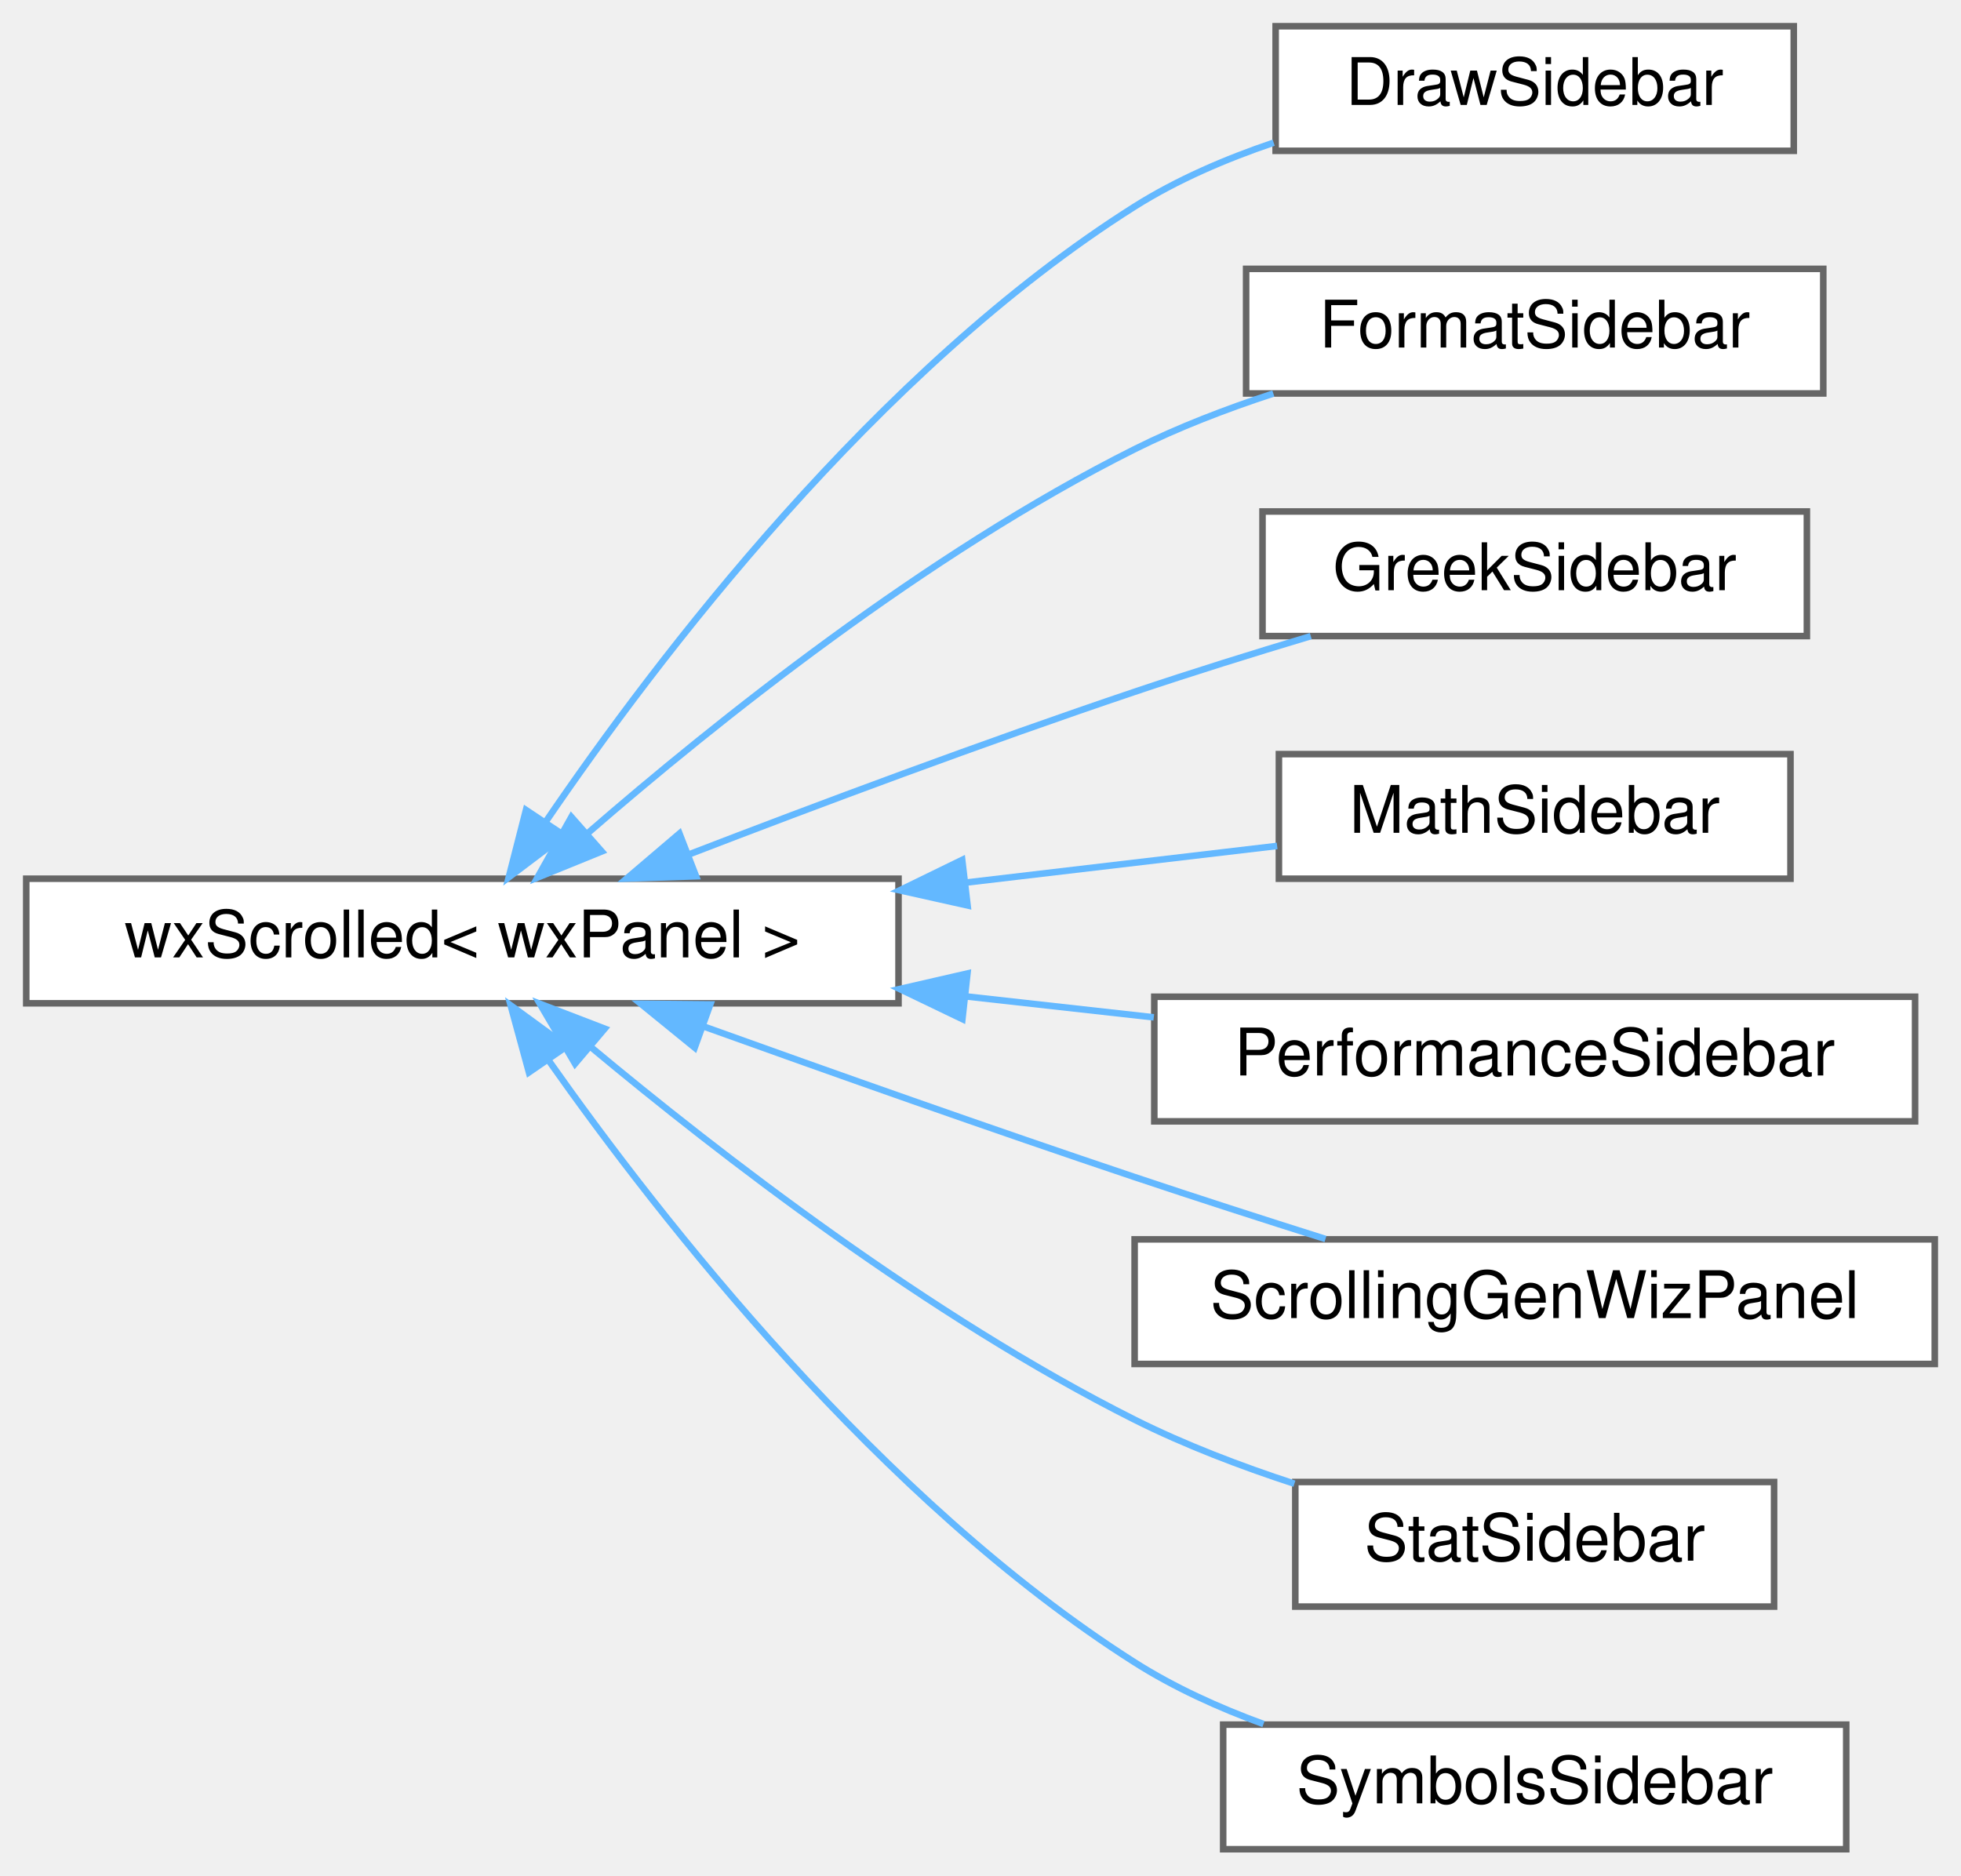
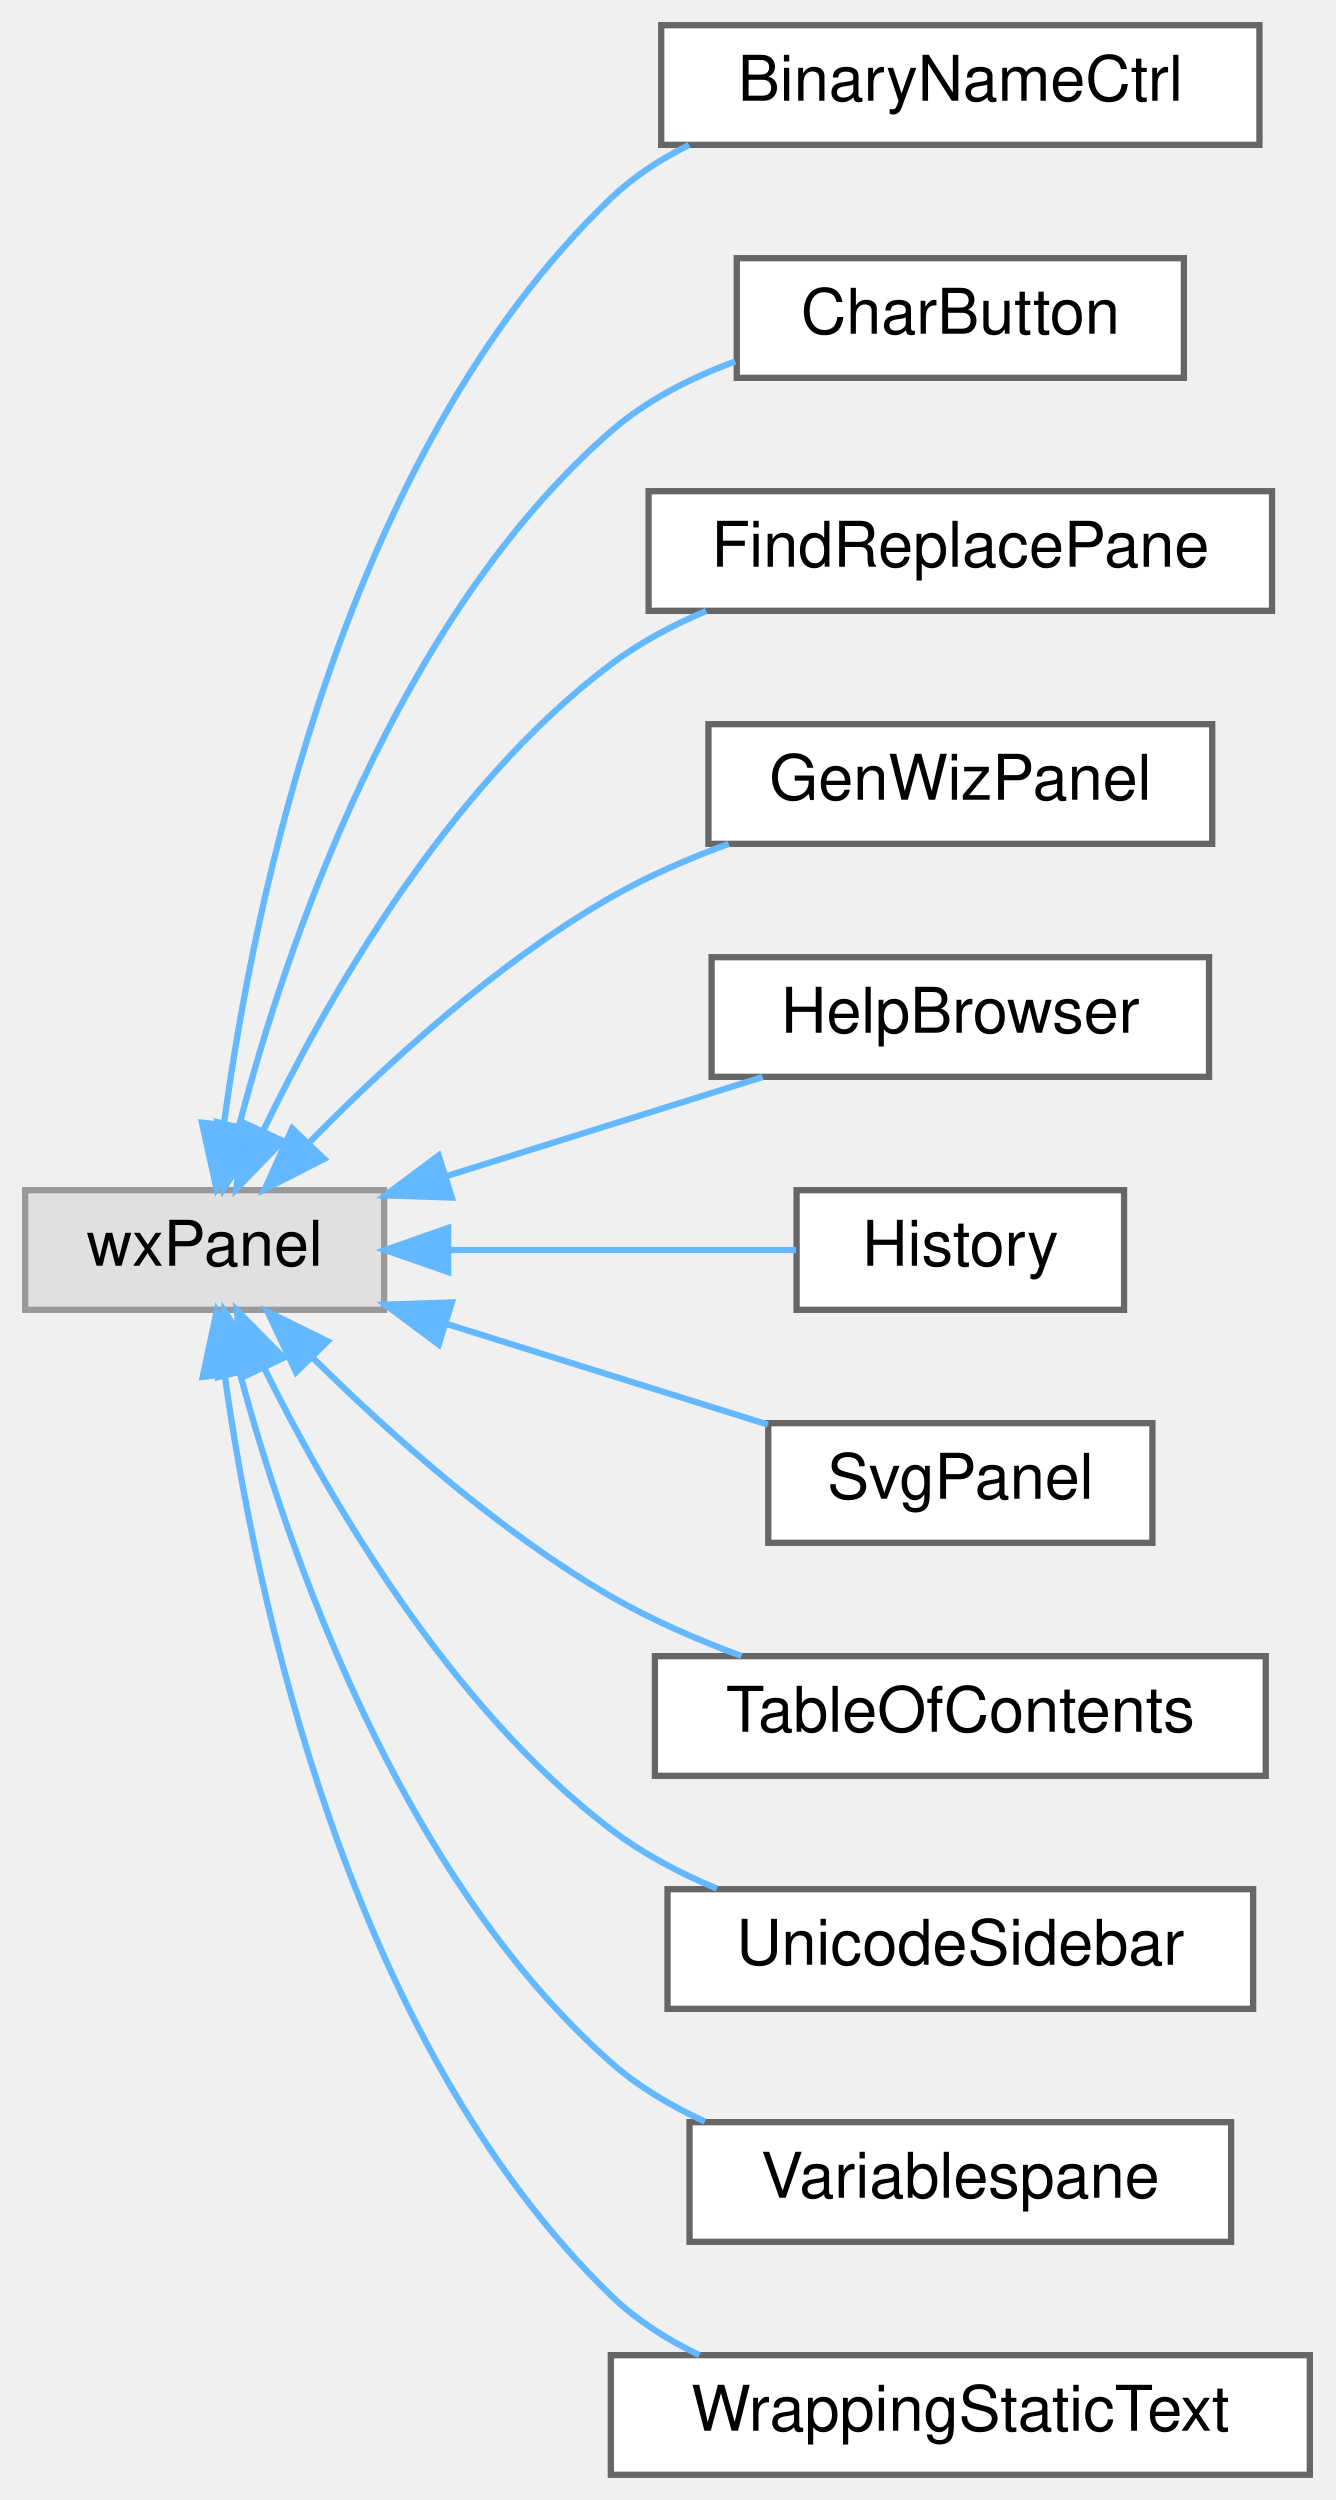
- <svg xmlns="http://www.w3.org/2000/svg" xmlns:xlink="http://www.w3.org/1999/xlink" width="299pt" height="286pt" viewBox="0.00 0.00 299.00 286.00">
-   <g id="graph0" class="graph" transform="scale(1 1) rotate(0) translate(4 282)">
+ <svg xmlns="http://www.w3.org/2000/svg" xmlns:xlink="http://www.w3.org/1999/xlink" width="212pt" height="397pt" viewBox="0.00 0.00 212.00 397.00">
+   <g id="graph0" class="graph" transform="scale(1 1) rotate(0) translate(4 393)">
    <g id="node1" class="node">
      <g id="a_node1">
-         <a xlink:href="classwxScrolled.html" target="_top" xlink:title=" ">
-           <polygon fill="white" stroke="#666666" points="133,-148 0,-148 0,-129 133,-129 133,-148" />
-           <text text-anchor="middle" x="66.5" y="-136" font-family="Helvetica,sans-Serif" font-size="10.00">wxScrolled&lt; wxPanel &gt;</text>
+         <a xlink:title=" ">
+           <polygon fill="#e0e0e0" stroke="#999999" points="57,-204 0,-204 0,-185 57,-185 57,-204" />
+           <text text-anchor="middle" x="28.5" y="-192" font-family="Helvetica,sans-Serif" font-size="10.00">wxPanel</text>
        </a>
      </g>
    </g>
    <g id="node2" class="node">
      <g id="a_node2">
-         <a xlink:href="classDrawSidebar.html" target="_top" xlink:title="The class for the sidebar with the draw commands.">
-           <polygon fill="white" stroke="#666666" points="269.5,-278 190.5,-278 190.5,-259 269.5,-259 269.5,-278" />
-           <text text-anchor="middle" x="230" y="-266" font-family="Helvetica,sans-Serif" font-size="10.00">DrawSidebar</text>
+         <a xlink:href="classBinaryNameCtrl.html" target="_top" xlink:title="A dialog that shows the program's license.">
+           <polygon fill="white" stroke="#666666" points="196,-389 101,-389 101,-370 196,-370 196,-389" />
+           <text text-anchor="middle" x="148.5" y="-377" font-family="Helvetica,sans-Serif" font-size="10.00">BinaryNameCtrl</text>
        </a>
      </g>
    </g>
    <g id="edge1" class="edge">
-       <path fill="none" stroke="#63b8ff" d="M79.21,-156.69C96.11,-181.49 129.65,-225.66 169,-250.5 175.44,-254.56 182.84,-257.75 190.2,-260.24" />
-       <polygon fill="#63b8ff" stroke="#63b8ff" points="82.03,-154.6 73.57,-148.21 76.2,-158.48 82.03,-154.6" />
+       <path fill="none" stroke="#63b8ff" d="M31.59,-214.68C36.26,-249.51 50.71,-321.05 93,-361.5 96.6,-364.94 100.87,-367.73 105.42,-369.98" />
+       <polygon fill="#63b8ff" stroke="#63b8ff" points="35.02,-213.89 30.35,-204.38 28.07,-214.72 35.02,-213.89" />
    </g>
    <g id="node3" class="node">
      <g id="a_node3">
-         <a xlink:href="classFormatSidebar.html" target="_top" xlink:title=" ">
-           <polygon fill="white" stroke="#666666" points="274,-241 186,-241 186,-222 274,-222 274,-241" />
-           <text text-anchor="middle" x="230" y="-229" font-family="Helvetica,sans-Serif" font-size="10.00">FormatSidebar</text>
+         <a xlink:href="classCharButton.html" target="_top" xlink:title="This class generates a pane containing the last commands that were issued.">
+           <polygon fill="white" stroke="#666666" points="184,-352 113,-352 113,-333 184,-333 184,-352" />
+           <text text-anchor="middle" x="148.5" y="-340" font-family="Helvetica,sans-Serif" font-size="10.00">CharButton</text>
        </a>
      </g>
    </g>
    <g id="edge2" class="edge">
-       <path fill="none" stroke="#63b8ff" d="M85.66,-154.98C105.03,-171.8 137.25,-197.62 169,-213.5 175.61,-216.81 182.95,-219.63 190.15,-221.99" />
-       <polygon fill="#63b8ff" stroke="#63b8ff" points="87.75,-152.16 77.94,-148.17 83.12,-157.41 87.75,-152.16" />
+       <path fill="none" stroke="#63b8ff" d="M33.95,-214.16C41.37,-242.52 58.92,-294.75 93,-324.5 98.63,-329.41 105.64,-332.99 112.74,-335.6" />
+       <polygon fill="#63b8ff" stroke="#63b8ff" points="37.3,-213.12 31.52,-204.24 30.5,-214.79 37.3,-213.12" />
    </g>
    <g id="node4" class="node">
      <g id="a_node4">
-         <a xlink:href="classGreekSidebar.html" target="_top" xlink:title=" ">
-           <polygon fill="white" stroke="#666666" points="271.5,-204 188.5,-204 188.5,-185 271.5,-185 271.5,-204" />
-           <text text-anchor="middle" x="230" y="-192" font-family="Helvetica,sans-Serif" font-size="10.00">GreekSidebar</text>
+         <a xlink:href="classFindReplacePane.html" target="_top" xlink:title="The find+replace pane.">
+           <polygon fill="white" stroke="#666666" points="198,-315 99,-315 99,-296 198,-296 198,-315" />
+           <text text-anchor="middle" x="148.5" y="-303" font-family="Helvetica,sans-Serif" font-size="10.00">FindReplacePane</text>
        </a>
      </g>
    </g>
    <g id="edge3" class="edge">
-       <path fill="none" stroke="#63b8ff" d="M100.98,-151.68C120.67,-159.27 146.12,-168.79 169,-176.5 177.66,-179.42 187.09,-182.36 195.86,-184.99" />
-       <polygon fill="#63b8ff" stroke="#63b8ff" points="102.13,-148.37 91.54,-148.02 99.6,-154.89 102.13,-148.37" />
+       <path fill="none" stroke="#63b8ff" d="M37.78,-213.39C47.91,-234.38 66.96,-267.9 93,-287.5 97.54,-290.92 102.76,-293.7 108.13,-295.97" />
+       <polygon fill="#63b8ff" stroke="#63b8ff" points="40.91,-211.82 33.54,-204.21 34.56,-214.75 40.91,-211.82" />
    </g>
    <g id="node5" class="node">
      <g id="a_node5">
-         <a xlink:href="classMathSidebar.html" target="_top" xlink:title=" ">
-           <polygon fill="white" stroke="#666666" points="269,-167 191,-167 191,-148 269,-148 269,-167" />
-           <text text-anchor="middle" x="230" y="-155" font-family="Helvetica,sans-Serif" font-size="10.00">MathSidebar</text>
+         <a xlink:href="classGenWizPanel.html" target="_top" xlink:title="A dockable, embeddable generic wizard.">
+           <polygon fill="white" stroke="#666666" points="188.5,-278 108.5,-278 108.5,-259 188.5,-259 188.5,-278" />
+           <text text-anchor="middle" x="148.5" y="-266" font-family="Helvetica,sans-Serif" font-size="10.00">GenWizPanel</text>
        </a>
      </g>
    </g>
    <g id="edge4" class="edge">
-       <path fill="none" stroke="#63b8ff" d="M143.36,-147.42C159.79,-149.36 176.49,-151.32 190.73,-153" />
-       <polygon fill="#63b8ff" stroke="#63b8ff" points="143.53,-143.92 133.19,-146.23 142.71,-150.87 143.53,-143.92" />
+       <path fill="none" stroke="#63b8ff" d="M45.1,-211.56C57.16,-223.85 74.8,-240.06 93,-250.5 98.79,-253.82 105.28,-256.64 111.71,-258.99" />
+       <polygon fill="#63b8ff" stroke="#63b8ff" points="47.47,-208.97 38.04,-204.14 42.4,-213.79 47.47,-208.97" />
    </g>
    <g id="node6" class="node">
      <g id="a_node6">
-         <a xlink:href="classPerformanceSidebar.html" target="_top" xlink:title=" ">
-           <polygon fill="white" stroke="#666666" points="288,-130 172,-130 172,-111 288,-111 288,-130" />
-           <text text-anchor="middle" x="230" y="-118" font-family="Helvetica,sans-Serif" font-size="10.00">PerformanceSidebar</text>
+         <a xlink:href="classHelpBrowser.html" target="_top" xlink:title=" ">
+           <polygon fill="white" stroke="#666666" points="188,-241 109,-241 109,-222 188,-222 188,-241" />
+           <text text-anchor="middle" x="148.5" y="-229" font-family="Helvetica,sans-Serif" font-size="10.00">HelpBrowser</text>
        </a>
      </g>
    </g>
    <g id="edge5" class="edge">
-       <path fill="none" stroke="#63b8ff" d="M143.2,-130.06C152.86,-128.99 162.62,-127.9 171.92,-126.86" />
-       <polygon fill="#63b8ff" stroke="#63b8ff" points="142.74,-126.59 133.19,-131.18 143.51,-133.55 142.74,-126.59" />
+       <path fill="none" stroke="#63b8ff" d="M66.87,-206.22C83.07,-211.3 101.78,-217.17 117.11,-221.97" />
+       <polygon fill="#63b8ff" stroke="#63b8ff" points="67.75,-202.83 57.17,-203.17 65.66,-209.51 67.75,-202.83" />
    </g>
    <g id="node7" class="node">
      <g id="a_node7">
-         <a xlink:href="classScrollingGenWizPanel.html" target="_top" xlink:title=" ">
-           <polygon fill="white" stroke="#666666" points="291,-93 169,-93 169,-74 291,-74 291,-93" />
-           <text text-anchor="middle" x="230" y="-81" font-family="Helvetica,sans-Serif" font-size="10.00">ScrollingGenWizPanel</text>
+         <a xlink:href="classHistory.html" target="_top" xlink:title="This class generates a pane containing the last commands that were issued.">
+           <polygon fill="white" stroke="#666666" points="174.5,-204 122.5,-204 122.5,-185 174.5,-185 174.5,-204" />
+           <text text-anchor="middle" x="148.5" y="-192" font-family="Helvetica,sans-Serif" font-size="10.00">History</text>
        </a>
      </g>
    </g>
    <g id="edge6" class="edge">
-       <path fill="none" stroke="#63b8ff" d="M103.34,-125.45C122.73,-118.48 147.11,-109.84 169,-102.5 178.43,-99.34 188.73,-96.02 198.1,-93.06" />
-       <polygon fill="#63b8ff" stroke="#63b8ff" points="101.92,-122.24 93.7,-128.93 104.3,-128.83 101.92,-122.24" />
+       <path fill="none" stroke="#63b8ff" d="M67.36,-194.5C85.37,-194.5 106.42,-194.5 122.42,-194.5" />
+       <polygon fill="#63b8ff" stroke="#63b8ff" points="67.17,-191 57.17,-194.5 67.17,-198 67.17,-191" />
    </g>
    <g id="node8" class="node">
      <g id="a_node8">
-         <a xlink:href="classStatSidebar.html" target="_top" xlink:title=" ">
-           <polygon fill="white" stroke="#666666" points="266.5,-56 193.5,-56 193.5,-37 266.5,-37 266.5,-56" />
-           <text text-anchor="middle" x="230" y="-44" font-family="Helvetica,sans-Serif" font-size="10.00">StatSidebar</text>
+         <a xlink:href="classSvgPanel.html" target="_top" xlink:title="A panel that shows an example image.">
+           <polygon fill="white" stroke="#666666" points="179,-167 118,-167 118,-148 179,-148 179,-167" />
+           <text text-anchor="middle" x="148.5" y="-155" font-family="Helvetica,sans-Serif" font-size="10.00">SvgPanel</text>
        </a>
      </g>
    </g>
    <g id="edge7" class="edge">
-       <path fill="none" stroke="#63b8ff" d="M86.1,-122.32C105.61,-106.05 137.74,-81.19 169,-65.5 176.62,-61.68 185.16,-58.42 193.36,-55.74" />
-       <polygon fill="#63b8ff" stroke="#63b8ff" points="83.68,-119.79 78.31,-128.93 88.2,-125.13 83.68,-119.79" />
+       <path fill="none" stroke="#63b8ff" d="M67.02,-182.73C83.48,-177.57 102.52,-171.6 117.94,-166.77" />
+       <polygon fill="#63b8ff" stroke="#63b8ff" points="65.66,-179.49 57.17,-185.83 67.75,-186.17 65.66,-179.49" />
    </g>
    <g id="node9" class="node">
      <g id="a_node9">
-         <a xlink:href="classSymbolsSidebar.html" target="_top" xlink:title=" ">
-           <polygon fill="white" stroke="#666666" points="277.5,-19 182.5,-19 182.5,0 277.5,0 277.5,-19" />
-           <text text-anchor="middle" x="230" y="-7" font-family="Helvetica,sans-Serif" font-size="10.00">SymbolsSidebar</text>
+         <a xlink:href="classTableOfContents.html" target="_top" xlink:title="This class generates a pane containing the table of contents.">
+           <polygon fill="white" stroke="#666666" points="197,-130 100,-130 100,-111 197,-111 197,-130" />
+           <text text-anchor="middle" x="148.5" y="-118" font-family="Helvetica,sans-Serif" font-size="10.00">TableOfContents</text>
        </a>
      </g>
    </g>
    <g id="edge8" class="edge">
-       <path fill="none" stroke="#63b8ff" d="M79.6,-120.36C96.73,-96.05 130.3,-53.09 169,-28.5 174.99,-24.69 181.81,-21.59 188.65,-19.09" />
-       <polygon fill="#63b8ff" stroke="#63b8ff" points="76.65,-118.47 73.86,-128.69 82.42,-122.44 76.65,-118.47" />
+       <path fill="none" stroke="#63b8ff" d="M45.63,-177.43C57.72,-165.46 75.19,-149.81 93,-139.5 99.42,-135.79 106.68,-132.63 113.76,-130.02" />
+       <polygon fill="#63b8ff" stroke="#63b8ff" points="43.02,-175.09 38.51,-184.68 48.02,-180 43.02,-175.09" />
+     </g>
+     <g id="node10" class="node">
+       <g id="a_node10">
+         <a xlink:href="classUnicodeSidebar.html" target="_top" xlink:title="This class generates a pane containing the last commands that were issued.">
+           <polygon fill="white" stroke="#666666" points="195,-93 102,-93 102,-74 195,-74 195,-93" />
+           <text text-anchor="middle" x="148.5" y="-81" font-family="Helvetica,sans-Serif" font-size="10.00">UnicodeSidebar</text>
+         </a>
+       </g>
+     </g>
+     <g id="edge9" class="edge">
+       <path fill="none" stroke="#63b8ff" d="M37.89,-175.89C48.12,-155.2 67.26,-122.11 93,-102.5 98.02,-98.67 103.87,-95.58 109.84,-93.09" />
+       <polygon fill="#63b8ff" stroke="#63b8ff" points="34.72,-174.4 33.6,-184.94 41.05,-177.4 34.72,-174.4" />
+     </g>
+     <g id="node11" class="node">
+       <g id="a_node11">
+         <a xlink:href="classVariablespane.html" target="_top" xlink:title="A &quot;variables&quot; sidepane.">
+           <polygon fill="white" stroke="#666666" points="191.5,-56 105.5,-56 105.5,-37 191.5,-37 191.5,-56" />
+           <text text-anchor="middle" x="148.5" y="-44" font-family="Helvetica,sans-Serif" font-size="10.00">Variablespane</text>
+         </a>
+       </g>
+     </g>
+     <g id="edge10" class="edge">
+       <path fill="none" stroke="#63b8ff" d="M34.06,-175.06C41.61,-147.01 59.33,-95.29 93,-65.5 97.35,-61.65 102.53,-58.57 107.94,-56.1" />
+       <polygon fill="#63b8ff" stroke="#63b8ff" points="30.64,-174.32 31.58,-184.87 37.42,-176.04 30.64,-174.32" />
+     </g>
+     <g id="node12" class="node">
+       <g id="a_node12">
+         <a xlink:href="classWrappingStaticText.html" target="_top" xlink:title="A wxStaticText variant that auto-wraps, if necessary.">
+           <polygon fill="white" stroke="#666666" points="204,-19 93,-19 93,0 204,0 204,-19" />
+           <text text-anchor="middle" x="148.5" y="-7" font-family="Helvetica,sans-Serif" font-size="10.00">WrappingStaticText</text>
+         </a>
+       </g>
+     </g>
+     <g id="edge11" class="edge">
+       <path fill="none" stroke="#63b8ff" d="M31.7,-174.51C36.53,-139.99 51.22,-69.05 93,-28.5 97.03,-24.59 101.9,-21.48 107.06,-19.01" />
+       <polygon fill="#63b8ff" stroke="#63b8ff" points="28.19,-174.36 30.41,-184.72 35.13,-175.23 28.19,-174.36" />
    </g>
  </g>
</svg>
